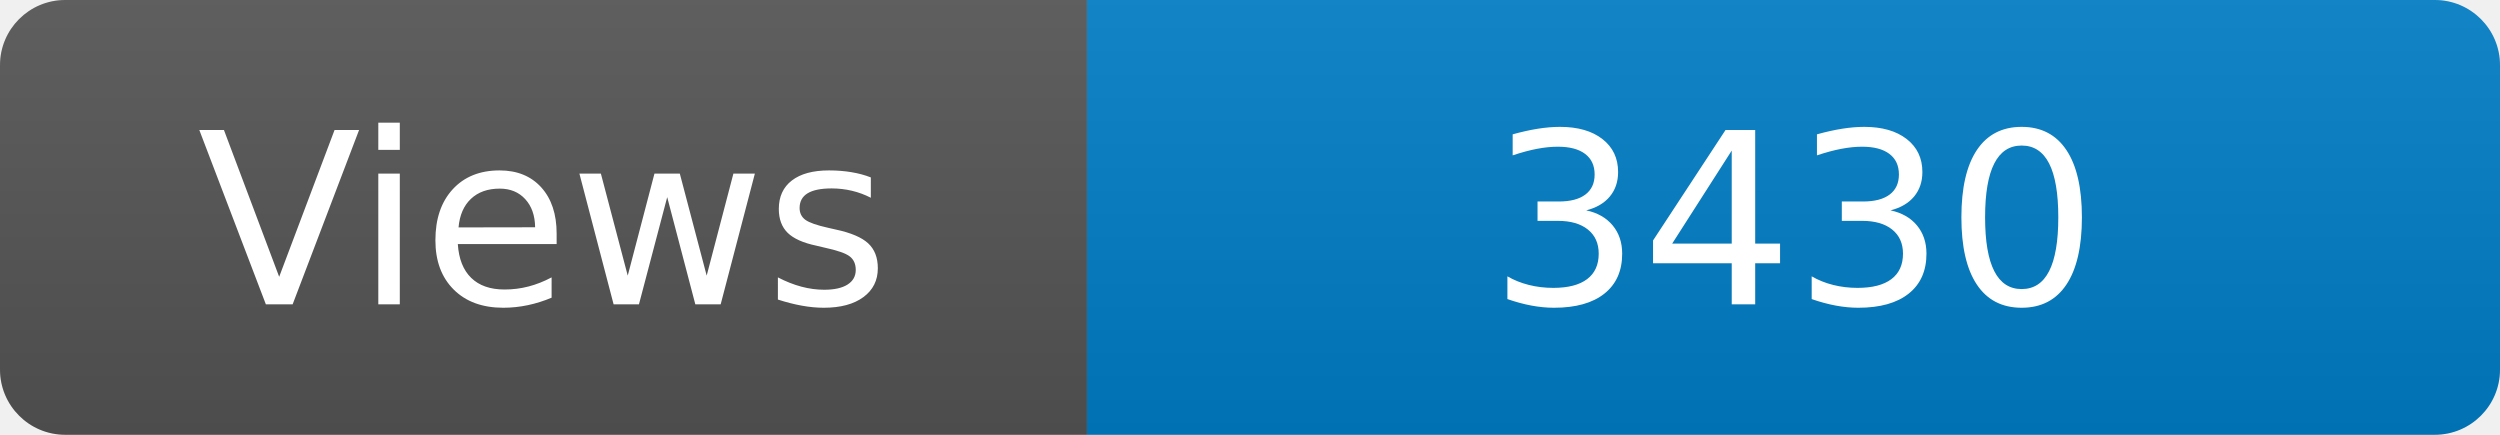
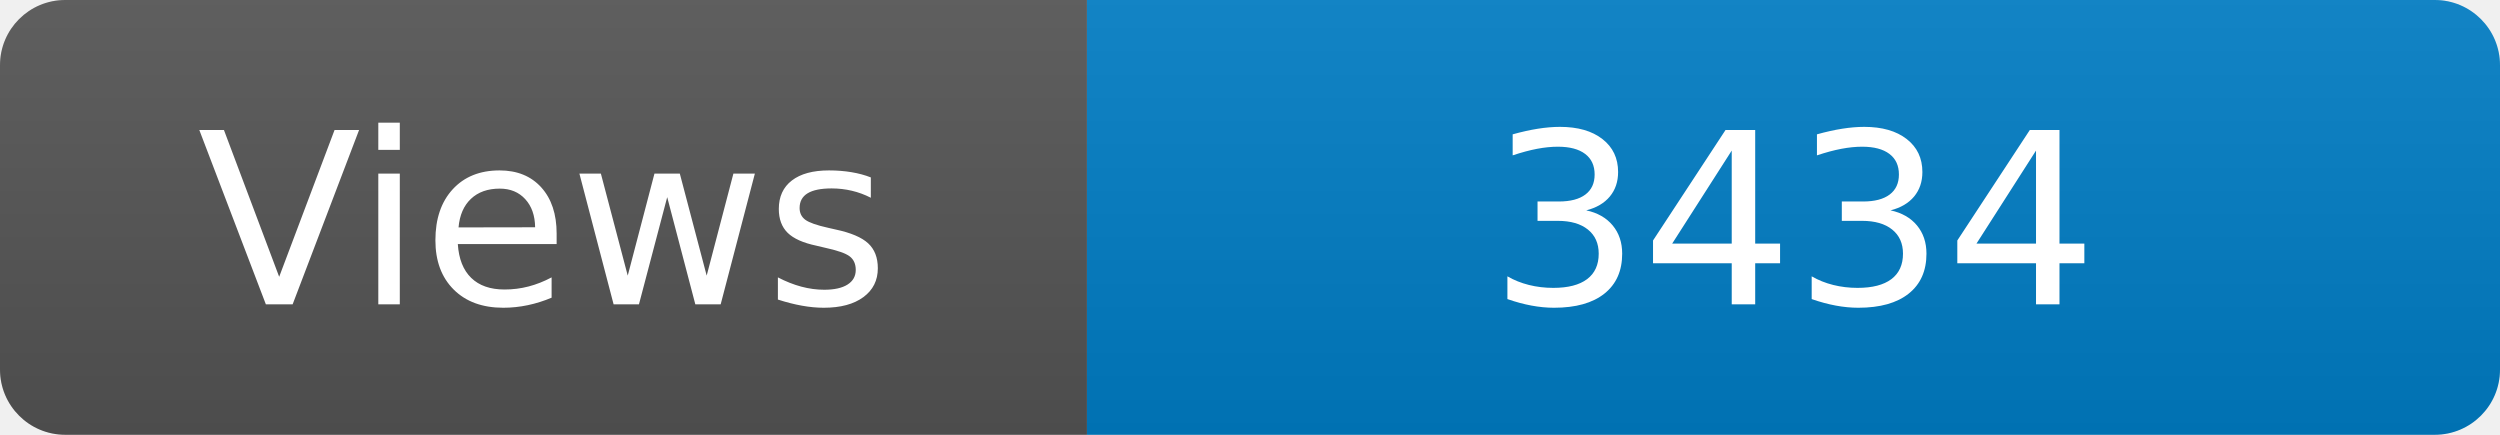
<svg xmlns="http://www.w3.org/2000/svg" width="115" height="20" role="img" aria-label="Maintained?: yes">
  <linearGradient id="s" x2="0" y2="100%">
    <stop offset="0" stop-color="#bbb" stop-opacity=".1" />
    <stop offset="1" stop-opacity=".1" />
  </linearGradient>
  <clipPath id="r">
    <rect width="115" height="20" rx="3" fill="#fff" />
  </clipPath>
  <g clip-path="url(#r)">
    <rect width="50" height="20" fill="#555" />
    <rect x="50" width="160" height="20" fill="#007ec6" />
    <rect width="115" height="20" fill="url(#s)" />
  </g>
  <g fill="#fff" text-anchor="middle" font-family="Verdana,Geneva,DejaVu Sans,sans-serif" font-size="110">
    <text x="250" y="140" transform="scale(.1)" fill="#fff">Views</text>
-     <text x="825" y="140" transform="scale(.1)" fill="#fff">3430</text>
+     <text x="825" y="140" transform="scale(.1)" fill="#fff">3434</text>
  </g>
</svg>
